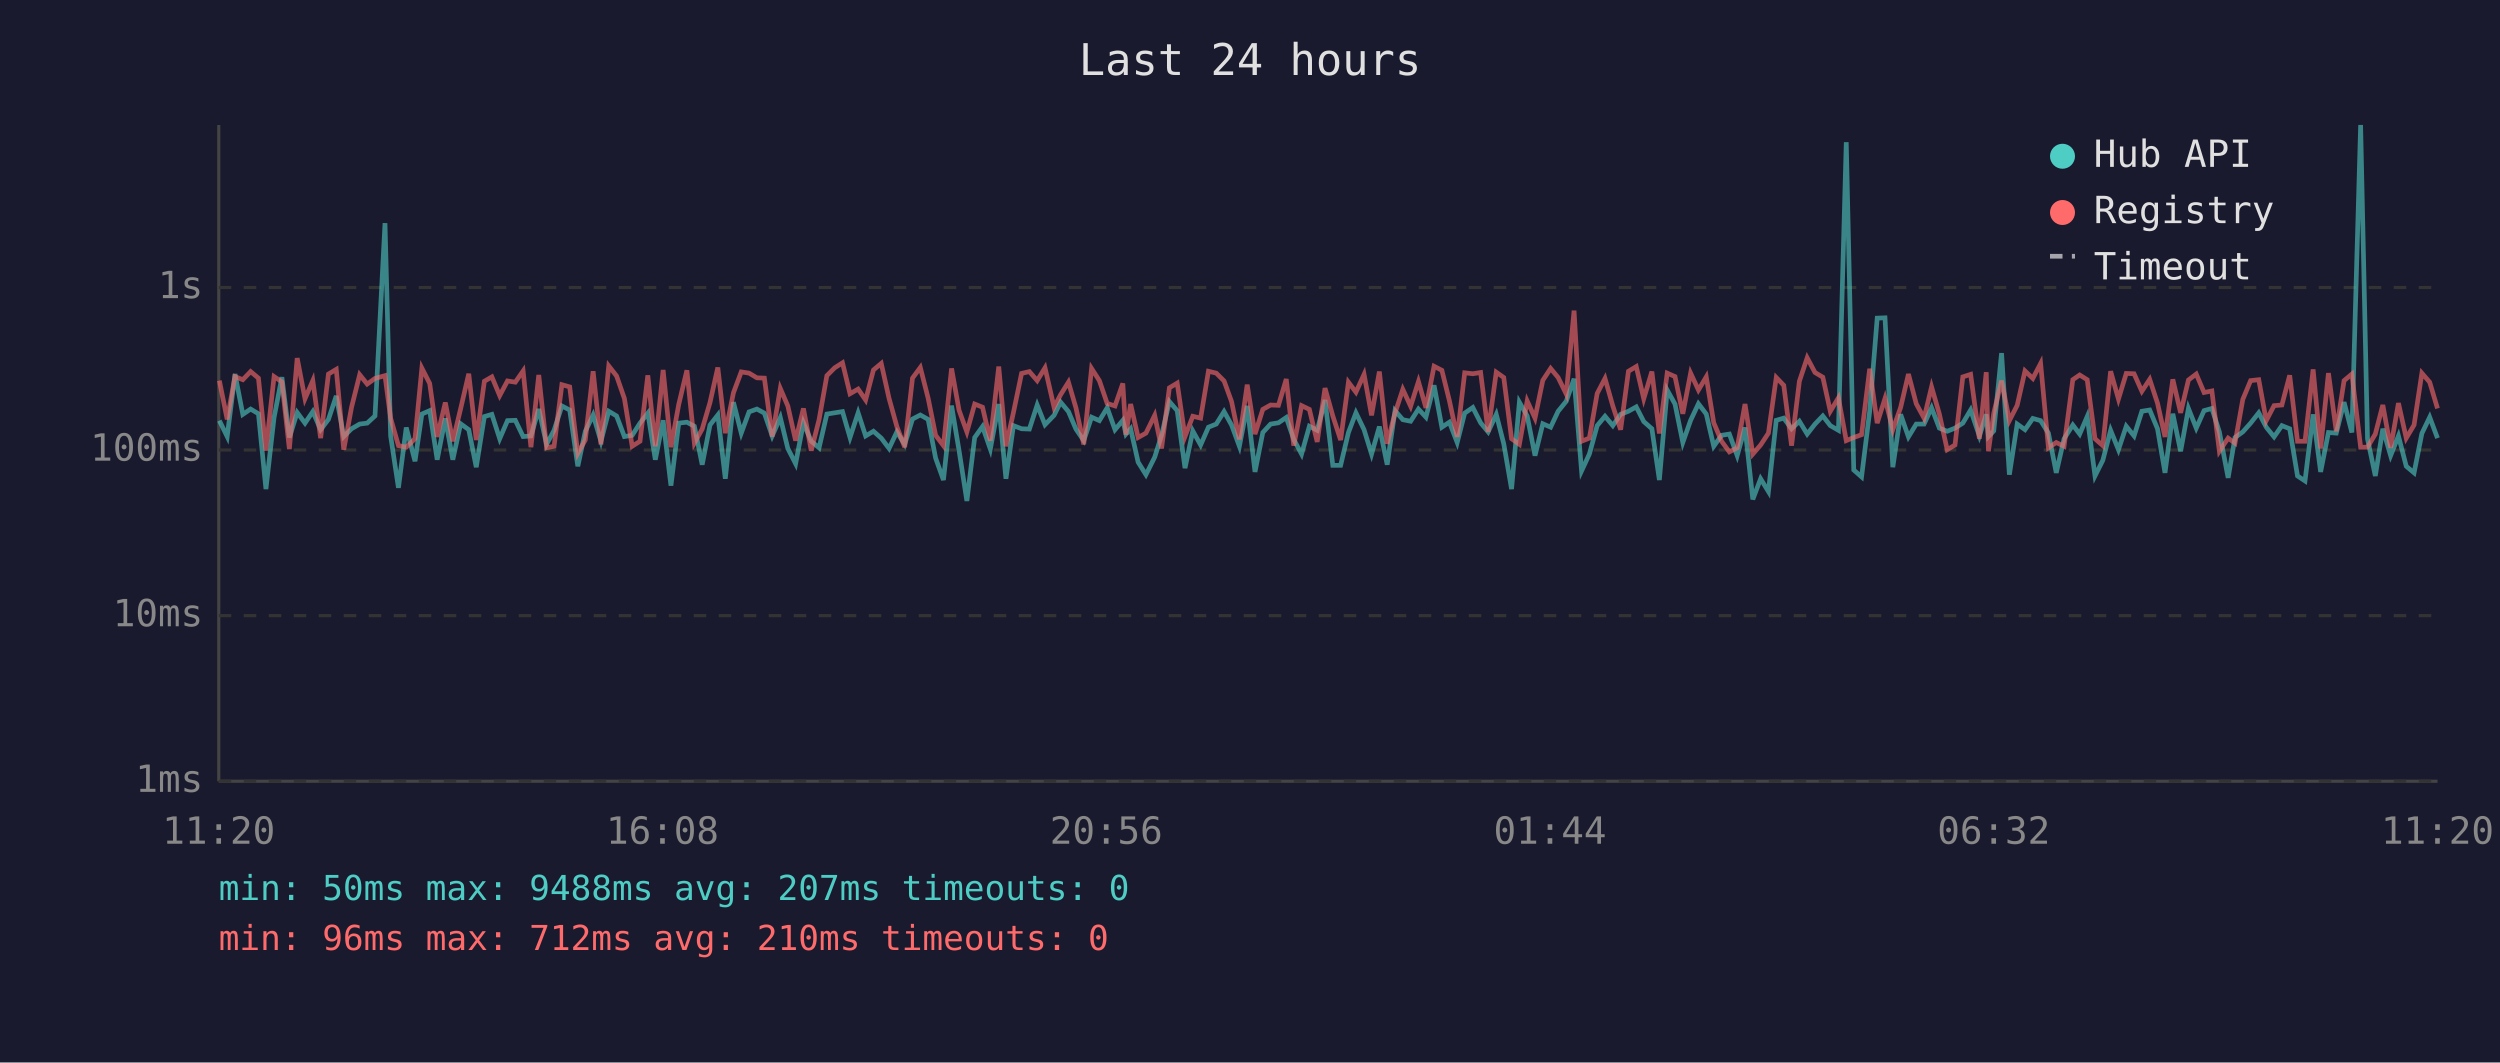
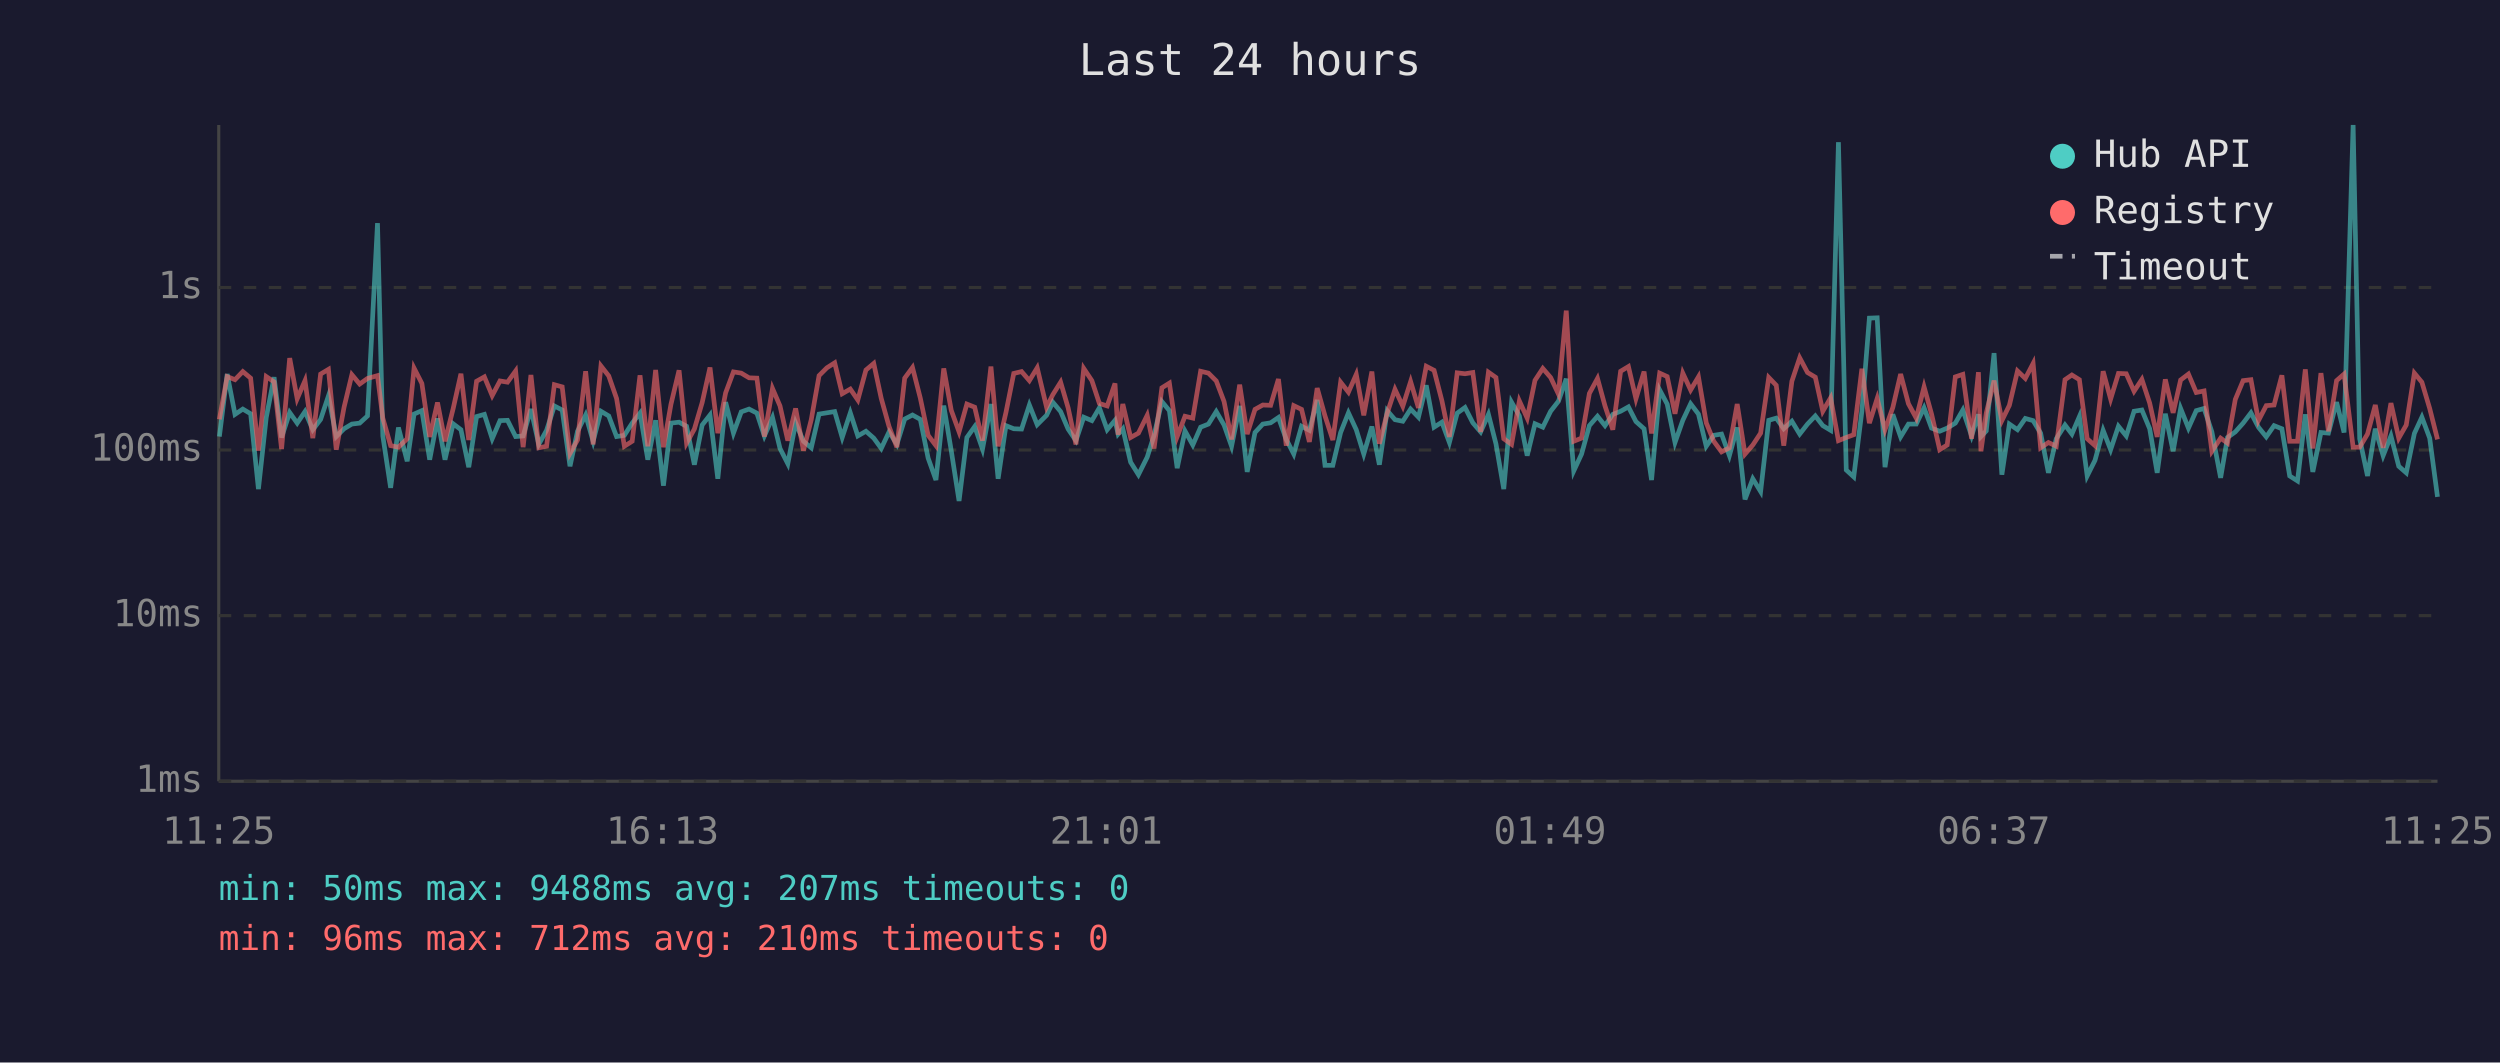
<svg xmlns="http://www.w3.org/2000/svg" viewBox="0 0 800 340" font-family="monospace" font-size="12">
  <rect width="800" height="340" fill="#1a1a2e" />
  <text x="400" y="24" fill="#e0e0e0" font-size="14" text-anchor="middle">Last 24 hours</text>
  <line x1="70" y1="40" x2="70" y2="250" stroke="#444" stroke-width="1" />
  <line x1="70" y1="250" x2="780" y2="250" stroke="#444" stroke-width="1" />
  <line x1="70" y1="250" x2="780" y2="250" stroke="#333" stroke-width="1" stroke-dasharray="4" />
  <text x="65" y="250" fill="#888" text-anchor="end" dominant-baseline="middle">1ms</text>
  <line x1="70" y1="197" x2="780" y2="197" stroke="#333" stroke-width="1" stroke-dasharray="4" />
  <text x="65" y="197" fill="#888" text-anchor="end" dominant-baseline="middle">10ms</text>
  <line x1="70" y1="144" x2="780" y2="144" stroke="#333" stroke-width="1" stroke-dasharray="4" />
  <text x="65" y="144" fill="#888" text-anchor="end" dominant-baseline="middle">100ms</text>
  <line x1="70" y1="92" x2="780" y2="92" stroke="#333" stroke-width="1" stroke-dasharray="4" />
  <text x="65" y="92" fill="#888" text-anchor="end" dominant-baseline="middle">1s</text>
-   <text x="70" y="270" fill="#888" text-anchor="middle">11:20</text>
-   <text x="212" y="270" fill="#888" text-anchor="middle">16:08</text>
-   <text x="354" y="270" fill="#888" text-anchor="middle">20:56</text>
-   <text x="496" y="270" fill="#888" text-anchor="middle">01:44</text>
-   <text x="638" y="270" fill="#888" text-anchor="middle">06:32</text>
-   <text x="780" y="270" fill="#888" text-anchor="middle">11:20</text>
-   <polyline points="70.2,134.6 72.7,139.7 75.2,119.7 77.7,132.6 80.2,130.9 82.7,132.4 85.1,156.5 87.7,133.6 90.2,120.7 92.6,140.0 95.1,132.0 97.6,135.4 100.1,131.7 102.6,137.5 105.1,134.2 107.6,126.7 110.0,139.7 112.5,137.2 115.1,135.7 117.5,135.4 120.0,133.1 123.2,71.4 125.0,139.5 127.5,156.1 130.0,136.8 132.8,147.6 135.0,132.5 137.5,131.4 139.9,147.1 142.5,133.9 144.9,147.1 147.4,135.6 150.0,137.5 152.4,149.5 155.0,133.3 157.4,132.6 159.9,140.4 162.4,134.6 164.9,134.5 167.4,139.7 169.9,139.5 172.4,130.9 174.9,142.2 177.3,137.7 179.8,129.9 182.3,131.2 184.9,149.2 187.3,138.0 189.8,132.8 192.3,141.2 194.8,131.6 197.3,133.1 199.8,139.7 202.3,139.3 204.8,135.4 207.3,132.2 209.7,147.1 212.2,134.5 214.7,155.4 217.2,135.4 219.8,135.1 222.2,136.4 224.7,148.7 227.2,136.0 229.7,132.8 232.1,153.2 234.7,128.7 237.2,138.6 239.7,131.8 242.2,130.9 244.6,132.2 247.1,139.5 249.7,133.6 252.1,143.5 254.6,148.4 257.1,135.3 259.6,141.2 262.1,143.3 264.6,132.5 267.1,132.1 269.6,131.7 272.0,140.0 274.6,132.1 277.0,139.5 279.5,138.0 282.0,140.2 284.5,143.5 287.0,138.2 289.5,142.2 292.0,134.1 294.5,132.8 297.0,134.2 299.4,146.6 301.9,153.6 304.5,129.8 306.9,144.2 309.4,160.3 311.9,140.0 314.4,136.5 316.9,143.7 319.6,129.3 321.9,153.2 324.3,136.2 326.9,137.2 329.4,137.3 331.9,129.6 334.4,135.9 337.3,132.9 339.4,128.7 341.9,131.7 344.3,137.3 346.8,141.0 349.3,133.5 351.8,134.6 354.3,130.5 356.8,137.5 359.3,134.5 360.3,138.9 361.8,137.2 364.2,147.9 366.7,151.9 369.5,146.3 371.7,139.3 374.2,128.5 376.7,131.4 379.2,149.8 381.7,137.9 384.2,142.4 386.7,136.7 389.2,135.7 391.7,131.7 394.1,136.0 396.6,142.8 399.1,129.9 401.6,151.0 404.1,138.4 406.6,135.7 409.1,135.3 411.6,133.6 414.0,140.6 416.5,145.3 419.0,136.4 421.5,137.7 424.0,128.0 426.5,148.9 429.0,148.9 431.5,138.4 433.9,132.1 436.5,137.5 438.9,145.3 441.4,136.5 443.9,148.7 446.4,131.4 448.9,134.3 451.4,134.8 453.9,130.9 456.3,133.5 458.9,123.3 461.4,136.7 463.8,135.1 466.3,141.6 468.7,132.2 471.3,130.4 473.8,135.3 476.2,138.2 478.8,132.6 481.2,142.0 483.7,156.5 486.2,128.7 488.7,133.1 491.2,145.8 493.7,135.6 496.2,136.7 498.6,131.6 501.2,128.4 503.7,121.2 506.1,150.7 508.6,145.3 511.1,136.2 513.6,133.2 516.1,136.2 518.6,132.6 521.1,131.6 523.6,130.2 526.0,134.9 528.6,137.2 531.0,153.6 533.5,124.8 536.0,129.3 538.5,141.6 541.0,134.5 543.5,129.2 546.0,132.5 548.4,142.8 550.9,139.3 553.4,138.9 555.9,145.8 558.4,136.8 560.9,159.8 563.4,153.2 565.9,157.3 568.4,134.5 570.8,133.8 573.3,137.2 575.8,134.8 578.3,138.9 580.8,135.7 583.3,133.1 585.7,136.2 588.3,137.7 590.8,45.5 593.2,150.4 595.7,152.6 598.3,131.6 600.7,101.8 603.2,101.7 605.7,149.5 608.2,132.6 610.7,139.8 613.2,135.7 615.7,135.7 618.1,130.5 620.6,137.0 623.1,138.0 625.6,137.0 628.1,135.4 630.6,131.2 633.4,139.5 635.6,132.6 636.3,139.7 638.0,137.9 640.5,113.0 643.0,151.9 645.5,135.7 648.0,137.5 650.5,133.9 653.0,134.6 655.5,138.6 658.0,151.3 660.5,140.4 663.3,136.0 665.5,138.9 667.9,133.3 670.4,152.3 672.9,147.3 675.4,137.7 677.9,143.9 680.4,136.4 682.9,139.5 685.4,131.6 687.9,131.2 690.4,137.2 692.8,151.3 695.3,132.4 697.8,144.4 700.3,130.7 702.8,137.0 705.3,131.4 707.8,130.7 710.2,138.2 713.0,152.9 715.2,140.0 717.7,138.2 720.2,135.4 722.8,132.1 725.2,136.7 727.7,139.8 730.2,136.2 732.7,137.2 735.2,152.3 737.6,153.9 740.2,132.6 742.6,151.0 745.1,138.4 747.6,138.6 750.1,128.7 752.6,138.4 755.4,40.0 757.6,140.4 760.1,152.3 762.5,137.2 765.0,145.8 767.5,139.5 770.0,149.2 772.5,151.3 775.0,138.7 777.5,133.5 780.0,140.2" fill="none" stroke="#4ecdc4" stroke-width="1.5" opacity="0.6" />
-   <polyline points="70.2,121.8 72.7,134.2 75.2,120.5 77.7,121.5 80.2,118.9 82.7,121.0 85.1,144.2 87.7,120.5 90.2,122.2 92.6,143.7 95.1,114.6 97.6,127.6 100.1,121.8 102.6,140.2 105.1,119.7 107.6,118.2 110.0,143.9 112.5,130.3 115.1,119.9 117.5,122.9 120.0,121.1 123.2,120.2 125.0,133.8 127.5,142.6 130.0,143.1 132.8,140.4 135.0,117.8 137.5,122.7 139.9,139.8 142.5,128.8 144.9,141.2 147.4,130.8 150.0,119.6 152.4,140.8 155.0,122.0 157.4,120.6 159.9,126.6 162.4,121.9 164.9,122.3 167.4,118.7 169.9,143.1 172.4,120.0 174.9,143.3 177.3,142.8 179.8,123.1 182.3,123.8 184.9,145.1 187.3,140.8 189.8,118.8 192.3,142.2 194.8,117.1 197.3,120.3 199.8,127.5 202.3,142.8 204.8,141.2 207.3,120.1 209.7,142.8 212.2,118.4 214.7,143.1 217.2,129.4 219.8,118.5 222.2,141.8 224.7,137.3 227.2,128.8 229.7,117.6 232.1,138.6 234.7,125.7 237.2,119.0 239.7,119.4 242.2,120.9 244.6,121.0 247.1,139.7 249.7,124.3 252.1,129.9 254.6,141.0 257.1,130.7 259.6,144.2 262.1,134.3 264.6,120.2 267.1,117.7 269.6,116.1 272.0,126.0 274.6,124.5 277.0,128.0 279.5,118.4 282.0,116.3 284.5,127.5 287.0,136.5 289.5,143.1 292.0,121.0 294.5,117.6 297.0,127.4 299.4,139.3 301.9,142.6 304.5,117.9 306.9,131.3 309.4,138.2 311.9,129.3 314.4,130.3 316.9,141.0 319.6,117.3 321.9,142.8 324.3,132.0 326.9,119.5 329.4,118.9 331.9,121.8 334.4,117.7 337.3,130.3 339.4,126.3 341.9,122.3 344.3,130.5 346.8,142.2 349.3,117.9 351.8,121.8 354.3,129.1 356.8,129.9 359.3,122.7 360.3,139.1 361.8,129.3 364.2,140.0 366.7,138.6 369.5,132.9 371.7,143.5 374.2,124.1 376.7,122.6 379.2,139.7 381.7,133.2 384.2,133.8 386.7,118.8 389.2,119.4 391.7,121.9 394.1,128.5 396.6,140.6 399.1,123.1 401.6,138.9 404.1,131.0 406.6,129.6 409.1,129.7 411.6,121.3 414.0,142.6 416.5,129.8 419.0,131.0 421.5,141.4 424.0,124.2 426.5,133.1 429.0,140.8 431.5,122.3 433.9,125.5 436.5,119.8 438.9,132.9 441.4,118.9 443.9,142.0 446.4,132.2 448.9,124.6 451.4,130.0 453.9,122.1 456.3,130.5 458.9,117.2 461.4,118.5 463.8,128.2 466.3,139.8 468.7,119.3 471.3,119.6 473.8,119.2 476.2,138.2 478.8,119.1 481.2,120.8 483.7,140.4 486.2,142.2 488.7,128.3 491.2,133.8 493.7,121.7 496.2,117.9 498.6,120.8 501.2,126.1 503.7,99.4 506.1,141.2 508.6,140.2 511.1,125.9 513.6,121.1 516.1,129.9 518.6,137.5 521.1,118.8 523.6,117.3 526.0,127.6 528.6,118.9 531.0,138.7 533.5,119.4 536.0,120.5 538.5,132.4 541.0,119.4 543.5,124.8 546.0,120.6 548.4,135.3 550.9,141.2 553.4,144.6 555.9,143.3 558.4,129.3 560.9,145.3 563.4,142.4 565.9,138.6 568.4,120.8 570.8,123.3 573.3,142.6 575.8,122.0 578.3,114.5 580.8,119.2 583.3,120.7 585.7,131.6 588.3,127.3 590.8,141.0 593.2,140.0 595.7,139.1 598.3,118.0 600.7,135.4 603.2,127.5 605.7,137.5 608.2,130.4 610.7,119.7 613.2,129.2 615.7,133.8 618.1,123.8 620.6,132.5 623.1,143.9 625.6,142.4 628.1,120.6 630.6,119.8 633.4,140.4 635.6,119.1 636.3,144.4 638.0,132.2 640.5,121.8 643.0,134.6 645.5,129.7 648.0,118.7 650.5,121.1 653.0,116.3 655.5,143.3 658.0,141.6 660.5,142.8 663.3,121.5 665.5,120.0 667.9,121.5 670.4,140.4 672.9,142.6 675.4,118.8 677.9,127.7 680.4,119.5 682.9,119.6 685.4,125.2 687.9,121.4 690.4,129.0 692.8,139.8 695.3,121.4 697.8,132.1 700.3,121.6 702.8,119.7 705.3,125.6 707.8,125.1 710.2,144.4 713.0,140.2 715.2,141.8 717.7,127.8 720.2,121.8 722.8,121.5 725.2,134.6 727.7,129.8 730.2,129.6 732.7,120.1 735.2,141.2 737.6,141.2 740.2,118.2 742.6,143.5 745.1,119.4 747.6,138.0 750.1,121.8 752.6,119.7 755.4,143.1 757.6,143.1 760.1,138.9 762.5,129.6 765.0,143.3 767.5,129.0 770.0,140.2 772.5,136.0 775.0,119.4 777.5,122.3 780.0,130.7" fill="none" stroke="#ff6b6b" stroke-width="1.5" opacity="0.6" />
+   <text x="70" y="270" fill="#888" text-anchor="middle">11:25</text>
+   <text x="212" y="270" fill="#888" text-anchor="middle">16:13</text>
+   <text x="354" y="270" fill="#888" text-anchor="middle">21:01</text>
+   <text x="496" y="270" fill="#888" text-anchor="middle">01:49</text>
+   <text x="638" y="270" fill="#888" text-anchor="middle">06:37</text>
+   <text x="780" y="270" fill="#888" text-anchor="middle">11:25</text>
+   <polyline points="70.2,139.7 72.7,119.7 75.2,132.6 77.7,130.9 80.2,132.4 82.7,156.5 85.2,133.6 87.7,120.7 90.1,140.0 92.7,132.0 95.1,135.4 97.6,131.7 100.1,137.5 102.6,134.2 105.1,126.7 107.6,139.7 110.1,137.2 112.6,135.7 115.1,135.4 117.6,133.1 120.8,71.4 122.5,139.5 125.0,156.1 127.5,136.8 130.3,147.6 132.5,132.5 135.0,131.4 137.5,147.1 140.0,133.9 142.4,147.1 145.0,135.6 147.5,137.5 150.0,149.5 152.5,133.3 155.0,132.6 157.5,140.4 160.0,134.6 162.4,134.5 165.0,139.7 167.4,139.5 169.9,130.9 172.4,142.2 174.9,137.7 177.4,129.9 179.9,131.2 182.4,149.2 184.8,138.0 187.4,132.8 189.8,141.2 192.3,131.6 194.8,133.1 197.3,139.7 199.8,139.3 202.3,135.4 204.8,132.2 207.3,147.1 209.8,134.5 212.3,155.4 214.7,135.4 217.3,135.1 219.7,136.4 222.2,148.7 224.7,136.0 227.2,132.8 229.7,153.2 232.2,128.7 234.7,138.6 237.2,131.8 239.7,130.9 242.2,132.2 244.6,139.5 247.2,133.6 249.6,143.5 252.1,148.4 254.6,135.3 257.1,141.2 259.6,143.3 262.1,132.5 264.6,132.1 267.1,131.7 269.5,140.0 272.1,132.1 274.5,139.5 277.1,138.0 279.6,140.2 282.0,143.5 284.5,138.2 287.0,142.2 289.5,134.1 292.0,132.8 294.5,134.2 297.0,146.6 299.5,153.6 302.0,129.8 304.4,144.2 306.9,160.3 309.4,140.0 311.9,136.5 314.4,143.7 317.1,129.3 319.4,153.2 321.9,136.2 324.4,137.2 326.9,137.3 329.4,129.6 331.9,135.9 334.9,132.9 336.9,128.7 339.4,131.7 341.8,137.3 344.3,141.0 346.8,133.5 349.4,134.6 351.8,130.5 354.3,137.5 356.8,134.5 357.8,138.9 359.3,137.2 361.8,147.9 364.3,151.9 367.1,146.3 369.3,139.3 371.8,128.5 374.2,131.4 376.7,149.8 379.2,137.9 381.7,142.4 384.2,136.7 386.7,135.7 389.2,131.7 391.7,136.0 394.1,142.8 396.7,129.9 399.1,151.0 401.6,138.4 404.1,135.7 406.6,135.3 409.1,133.6 411.6,140.6 414.0,145.3 416.5,136.4 419.0,137.7 421.5,128.0 424.0,148.9 426.5,148.9 429.0,138.4 431.5,132.1 434.0,137.5 436.4,145.3 439.0,136.5 441.4,148.7 443.9,131.4 446.4,134.3 448.9,134.8 451.4,130.9 453.9,133.5 456.4,123.3 458.9,136.7 461.4,135.1 463.8,141.6 466.3,132.2 468.8,130.4 471.3,135.3 473.8,138.2 476.3,132.6 478.7,142.0 481.2,156.5 483.7,128.7 486.2,133.1 488.7,145.8 491.2,135.6 493.7,136.7 496.2,131.6 498.7,128.4 501.2,121.2 503.6,150.7 506.1,145.3 508.6,136.2 511.2,133.2 513.6,136.2 516.1,132.6 518.6,131.6 521.1,130.2 523.5,134.9 526.1,137.2 528.5,153.6 531.1,124.8 533.5,129.3 536.0,141.6 538.5,134.5 541.0,129.2 543.5,132.5 546.0,142.8 548.4,139.3 550.9,138.9 553.4,145.8 555.9,136.8 558.4,159.8 560.9,153.2 563.4,157.3 566.0,134.5 568.4,133.8 570.8,137.2 573.4,134.8 575.9,138.9 578.4,135.7 580.9,133.1 583.3,136.2 585.8,137.7 588.3,45.5 590.8,150.4 593.2,152.6 595.8,131.6 598.2,101.8 600.7,101.7 603.2,149.5 605.7,132.6 608.2,139.8 610.7,135.7 613.2,135.7 615.7,130.5 618.1,137.0 620.7,138.0 623.1,137.0 625.7,135.4 628.1,131.2 630.9,139.5 633.1,132.6 633.9,139.7 635.6,137.9 638.1,113.0 640.6,151.9 643.0,135.7 645.6,137.5 648.1,133.9 650.6,134.6 653.0,138.6 655.5,151.3 658.0,140.4 660.8,136.0 663.0,138.9 665.4,133.3 667.9,152.3 670.4,147.3 673.0,137.7 675.4,143.9 677.9,136.4 680.4,139.5 682.9,131.6 685.4,131.2 687.9,137.2 690.3,151.3 692.9,132.4 695.4,144.4 697.8,130.7 700.3,137.0 702.8,131.4 705.3,130.7 707.8,138.2 710.6,152.9 712.8,140.0 715.3,138.2 717.8,135.4 720.3,132.1 722.7,136.7 725.2,139.8 727.7,136.2 730.2,137.2 732.7,152.3 735.2,153.9 737.7,132.6 740.1,151.0 742.7,138.4 745.1,138.6 747.7,128.7 750.1,138.4 753.0,40.0 755.1,140.4 757.6,152.3 760.1,137.2 762.6,145.8 765.1,139.5 767.6,149.2 770.0,151.3 772.6,138.7 775.0,133.5 777.5,140.2 780.0,159.0" fill="none" stroke="#4ecdc4" stroke-width="1.5" opacity="0.6" />
+   <polyline points="70.2,134.2 72.7,120.5 75.2,121.5 77.7,118.9 80.2,121.0 82.7,144.2 85.2,120.5 87.7,122.2 90.1,143.7 92.7,114.6 95.1,127.6 97.6,121.8 100.1,140.2 102.6,119.7 105.1,118.2 107.6,143.9 110.1,130.3 112.6,119.9 115.1,122.9 117.6,121.1 120.8,120.2 122.5,133.8 125.0,142.6 127.5,143.1 130.3,140.4 132.5,117.8 135.0,122.7 137.5,139.8 140.0,128.8 142.4,141.2 145.0,130.8 147.5,119.6 150.0,140.8 152.5,122.0 155.0,120.6 157.5,126.6 160.0,121.9 162.4,122.3 165.0,118.7 167.4,143.1 169.9,120.0 172.4,143.3 174.9,142.8 177.4,123.1 179.9,123.8 182.4,145.1 184.8,140.8 187.4,118.8 189.8,142.2 192.3,117.1 194.8,120.3 197.3,127.5 199.8,142.8 202.3,141.2 204.8,120.1 207.3,142.8 209.8,118.4 212.3,143.1 214.7,129.4 217.3,118.5 219.7,141.8 222.2,137.3 224.7,128.8 227.2,117.6 229.7,138.6 232.2,125.7 234.7,119.0 237.2,119.4 239.7,120.9 242.2,121.0 244.6,139.7 247.2,124.3 249.6,129.9 252.1,141.0 254.6,130.7 257.1,144.2 259.6,134.3 262.1,120.2 264.6,117.7 267.1,116.1 269.5,126.0 272.1,124.5 274.5,128.0 277.1,118.4 279.6,116.3 282.0,127.5 284.5,136.5 287.0,143.1 289.5,121.0 292.0,117.6 294.5,127.4 297.0,139.3 299.5,142.6 302.0,117.9 304.4,131.3 306.9,138.2 309.4,129.3 311.9,130.3 314.4,141.0 317.1,117.3 319.4,142.8 321.9,132.0 324.4,119.5 326.9,118.9 329.4,121.8 331.9,117.7 334.9,130.3 336.9,126.3 339.4,122.3 341.8,130.5 344.3,142.2 346.8,117.9 349.4,121.8 351.8,129.1 354.3,129.9 356.8,122.7 357.8,139.1 359.3,129.3 361.8,140.0 364.3,138.6 367.1,132.9 369.3,143.5 371.8,124.1 374.2,122.6 376.7,139.7 379.2,133.2 381.7,133.8 384.2,118.8 386.7,119.4 389.2,121.9 391.7,128.5 394.1,140.6 396.7,123.1 399.1,138.9 401.6,131.0 404.1,129.6 406.6,129.7 409.1,121.3 411.6,142.6 414.0,129.8 416.5,131.0 419.0,141.4 421.5,124.2 424.0,133.1 426.5,140.8 429.0,122.3 431.5,125.5 434.0,119.8 436.4,132.9 439.0,118.9 441.4,142.0 443.9,132.2 446.4,124.6 448.9,130.0 451.4,122.1 453.9,130.5 456.4,117.2 458.9,118.5 461.4,128.2 463.8,139.8 466.3,119.3 468.8,119.6 471.3,119.2 473.8,138.2 476.3,119.1 478.7,120.8 481.2,140.4 483.7,142.2 486.2,128.3 488.7,133.8 491.2,121.7 493.7,117.9 496.2,120.8 498.7,126.1 501.2,99.4 503.6,141.2 506.1,140.2 508.6,125.9 511.2,121.1 513.6,129.9 516.1,137.5 518.6,118.8 521.1,117.3 523.5,127.6 526.1,118.9 528.5,138.7 531.1,119.4 533.5,120.5 536.0,132.4 538.5,119.4 541.0,124.8 543.5,120.6 546.0,135.3 548.4,141.2 550.9,144.6 553.4,143.3 555.9,129.3 558.4,145.3 560.9,142.4 563.4,138.6 566.0,120.8 568.4,123.3 570.8,142.6 573.4,122.0 575.9,114.5 578.4,119.2 580.9,120.7 583.3,131.6 585.8,127.3 588.3,141.0 590.8,140.0 593.2,139.1 595.8,118.0 598.2,135.4 600.7,127.5 603.2,137.5 605.7,130.4 608.2,119.7 610.7,129.2 613.2,133.8 615.7,123.8 618.1,132.5 620.7,143.9 623.1,142.4 625.7,120.6 628.1,119.8 630.9,140.4 633.1,119.1 633.9,144.4 635.6,132.2 638.1,121.8 640.6,134.6 643.0,129.7 645.6,118.7 648.1,121.1 650.6,116.3 653.0,143.3 655.5,141.6 658.0,142.8 660.8,121.5 663.0,120.0 665.4,121.5 667.9,140.4 670.4,142.6 673.0,118.8 675.4,127.7 677.9,119.5 680.4,119.6 682.9,125.2 685.4,121.4 687.9,129.0 690.3,139.8 692.9,121.4 695.4,132.1 697.8,121.6 700.3,119.7 702.8,125.6 705.3,125.1 707.8,144.4 710.6,140.2 712.8,141.8 715.3,127.8 717.8,121.8 720.3,121.5 722.7,134.6 725.2,129.8 727.7,129.6 730.2,120.1 732.7,141.2 735.2,141.2 737.7,118.2 740.1,143.5 742.7,119.4 745.1,138.0 747.7,121.8 750.1,119.7 753.0,143.1 755.1,143.1 757.6,138.9 760.1,129.6 762.6,143.3 765.1,129.0 767.6,140.2 770.0,136.0 772.6,119.4 775.0,122.3 777.5,130.7 780.0,140.6" fill="none" stroke="#ff6b6b" stroke-width="1.5" opacity="0.6" />
  <circle cx="660" cy="50" r="4" fill="#4ecdc4" />
  <text x="670" y="50" fill="#e0e0e0" dominant-baseline="middle">Hub API</text>
  <circle cx="660" cy="68" r="4" fill="#ff6b6b" />
  <text x="670" y="68" fill="#e0e0e0" dominant-baseline="middle">Registry</text>
  <line x1="656" y1="82" x2="664" y2="82" stroke="#e0e0e0" stroke-width="1.5" stroke-dasharray="4,3" opacity="0.7" />
  <text x="670" y="86" fill="#e0e0e0" dominant-baseline="middle">Timeout</text>
  <text x="70" y="288" fill="#4ecdc4" font-size="11">min: 50ms  max: 9488ms  avg: 207ms  timeouts: 0</text>
  <text x="70" y="304" fill="#ff6b6b" font-size="11">min: 96ms  max: 712ms  avg: 210ms  timeouts: 0</text>
</svg>
